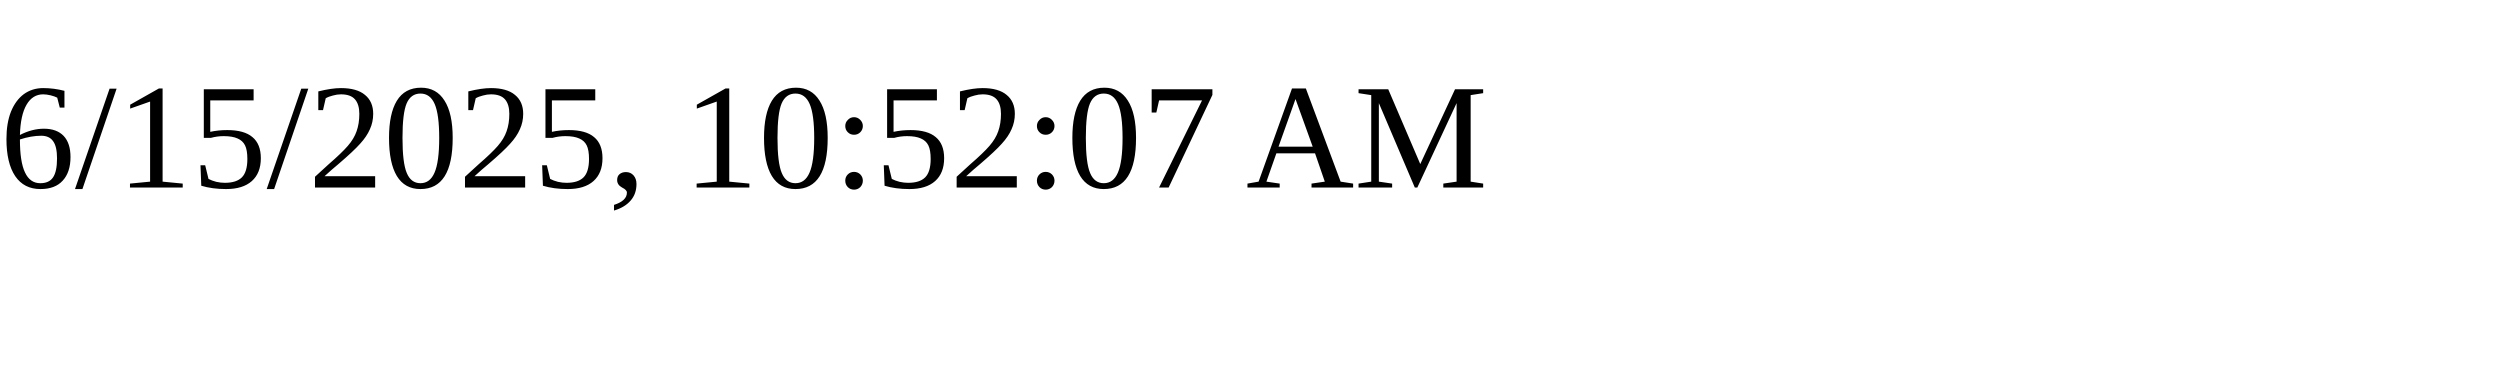
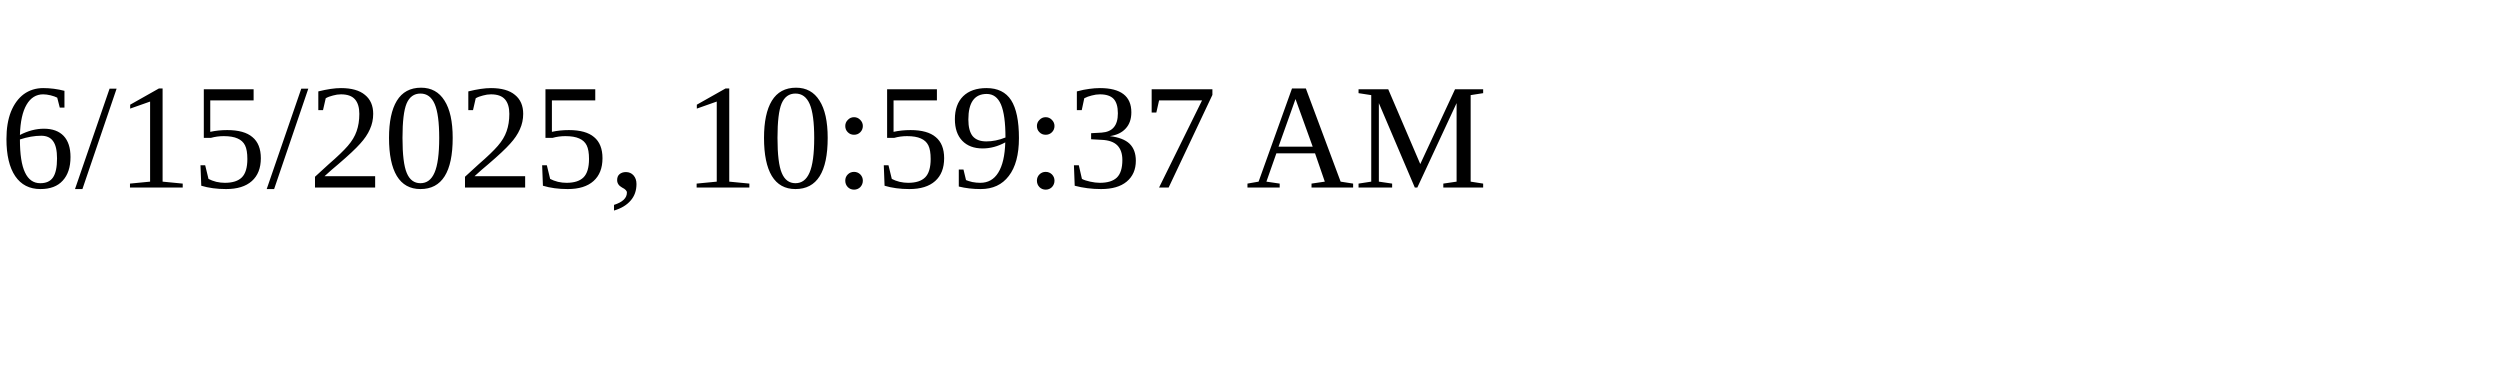
<svg xmlns="http://www.w3.org/2000/svg" height="30" width="200">
-   <text x="0" y="15">6/15/2025, 10:52:07 AM</text>
+   <text x="0" y="15">6/15/2025, 10:59:37 AM</text>
</svg>
